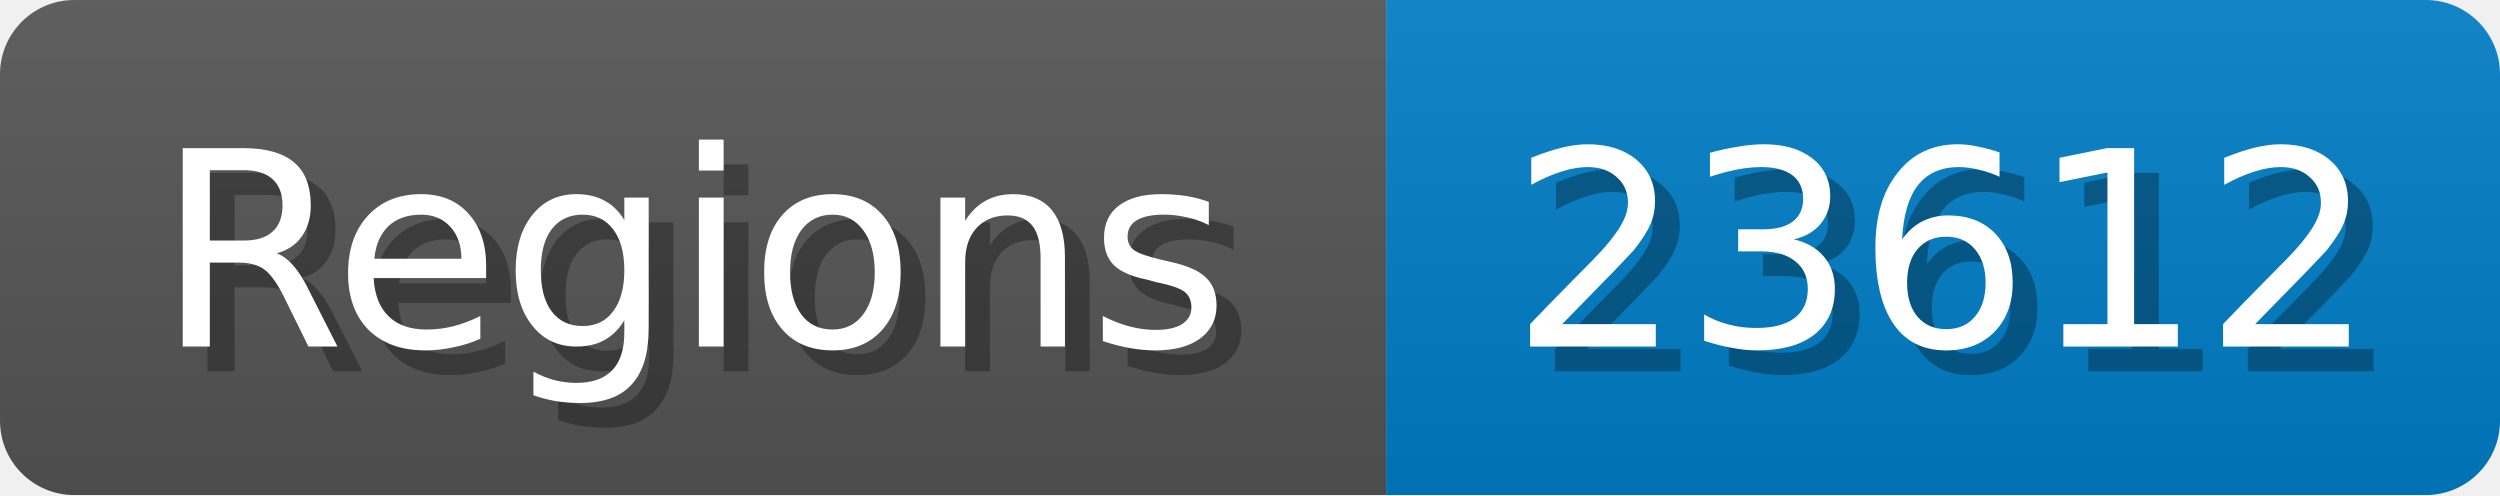
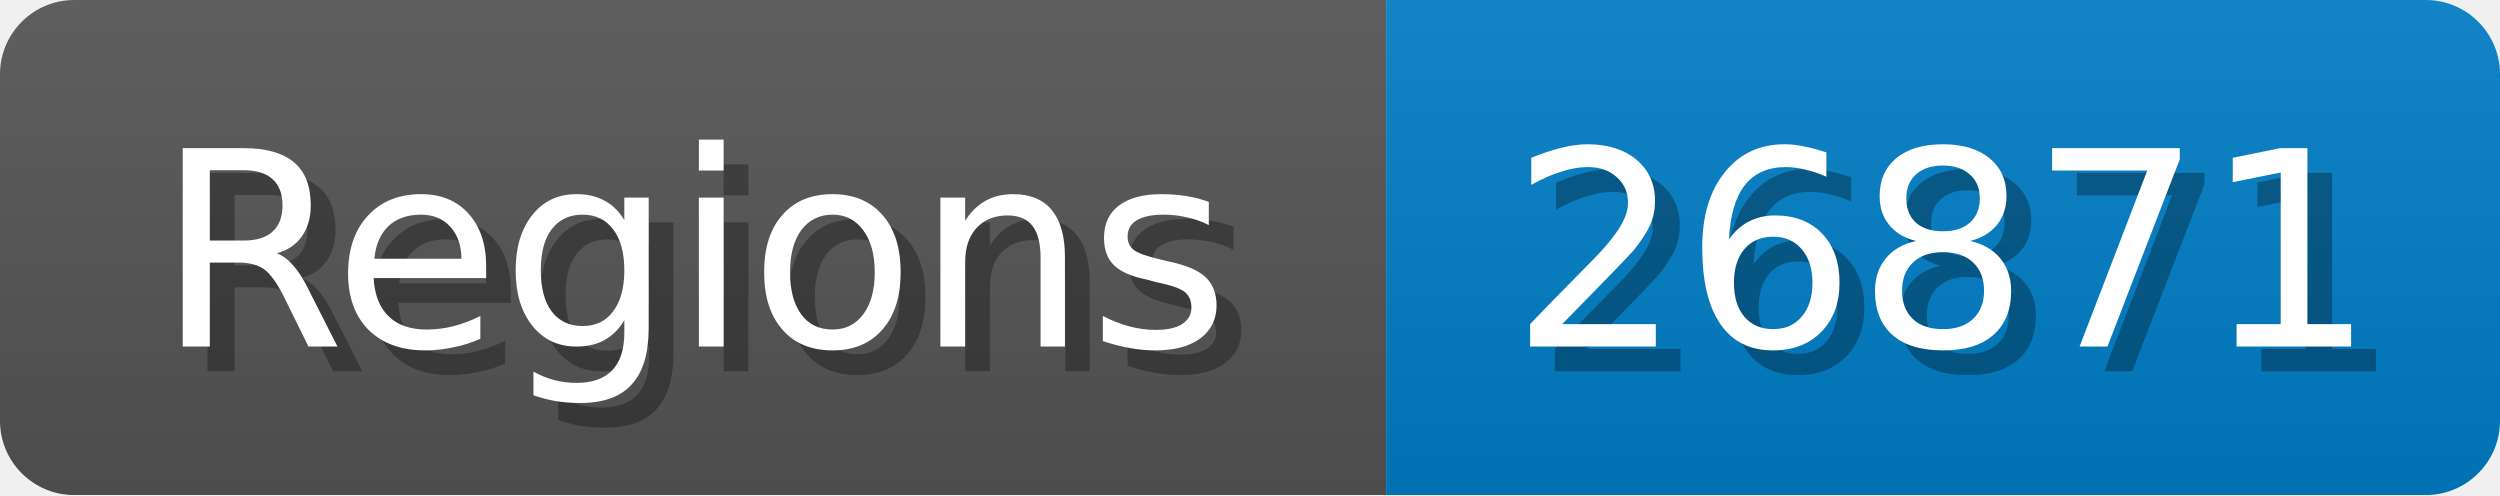
<svg xmlns="http://www.w3.org/2000/svg" width="101" height="20">
  <linearGradient id="b" x2="0" y2="100%">
    <stop offset="0" stop-color="#bbb" stop-opacity=".1" />
    <stop offset="1" stop-opacity=".1" />
  </linearGradient>
  <mask id="anybadge_1">
    <rect width="101" height="20" rx="3" fill="#fff" />
  </mask>
  <g mask="url(#anybadge_1)">
    <path fill="#555" d="M0 0h56v20H0z" />
    <path fill="#007ec6" d="M56 0h45v20H56z" />
    <path fill="url(#b)" d="M0 0h101v20H0z" />
  </g>
  <g fill="#fff" text-anchor="middle" font-family="DejaVu Sans,Verdana,Geneva,sans-serif" font-size="11">
    <text x="29.0" y="15" fill="#010101" fill-opacity=".3">Regions</text>
    <text x="28.0" y="14">Regions</text>
  </g>
  <g fill="#fff" text-anchor="middle" font-family="DejaVu Sans,Verdana,Geneva,sans-serif" font-size="11">
-     <text x="79.5" y="15" fill="#010101" fill-opacity=".3">23612</text>
-     <text x="78.5" y="14">23612</text>
+     <text x="79.5" y="15" fill="#010101" fill-opacity=".3">26871</text>
+     <text x="78.5" y="14">26871</text>
  </g>
</svg>
